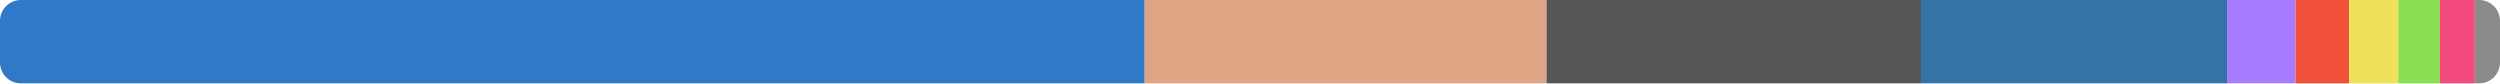
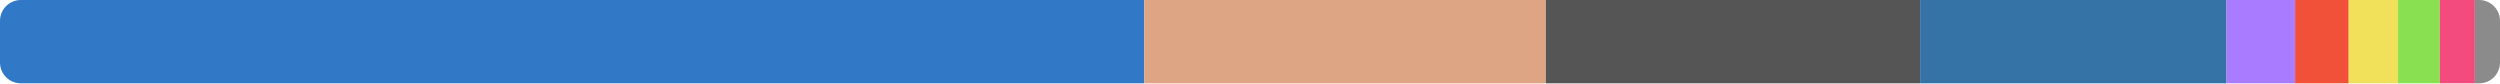
<svg xmlns="http://www.w3.org/2000/svg" width="480" height="16" viewBox="0 0 480 16">
  <clipPath id="r">
    <rect width="480" height="16" rx="4" />
  </clipPath>
  <g clip-path="url(#r)">
-     <rect x="0" y="0" width="219.784" height="16" fill="#3178c6" />
-     <rect x="219.784" y="0" width="77.147" height="16" fill="#dea584" />
-     <rect x="296.932" y="0" width="71.898" height="16" fill="#555555" />
-     <rect x="368.83" y="0" width="58.754" height="16" fill="#3572a5" />
-     <rect x="427.583" y="0" width="13.163" height="16" fill="#a97bff" />
-     <rect x="440.747" y="0" width="10.296" height="16" fill="#f05138" />
-     <rect x="451.043" y="0" width="9.418" height="16" fill="#f1e05a" />
-     <rect x="460.461" y="0" width="7.985" height="16" fill="#89e051" />
-     <rect x="468.445" y="0" width="6.728" height="16" fill="#f34b7d" />
-     <rect x="475.173" y="0" width="4.827" height="16" fill="#8b8b8b" />
+     <rect x="0" y="0" width="219.696" height="16" fill="#3178c6" />
+     <rect x="219.696" y="0" width="77.106" height="16" fill="#dea584" />
+     <rect x="296.802" y="0" width="71.859" height="16" fill="#555555" />
+     <rect x="368.661" y="0" width="58.84" height="16" fill="#3572a5" />
+     <rect x="427.501" y="0" width="13.156" height="16" fill="#a97bff" />
+     <rect x="440.657" y="0" width="10.291" height="16" fill="#f05138" />
+     <rect x="450.948" y="0" width="9.476" height="16" fill="#f1e05a" />
+     <rect x="460.424" y="0" width="8.027" height="16" fill="#89e051" />
+     <rect x="468.452" y="0" width="6.724" height="16" fill="#f34b7d" />
+     <rect x="475.176" y="0" width="4.824" height="16" fill="#8b8b8b" />
  </g>
</svg>
